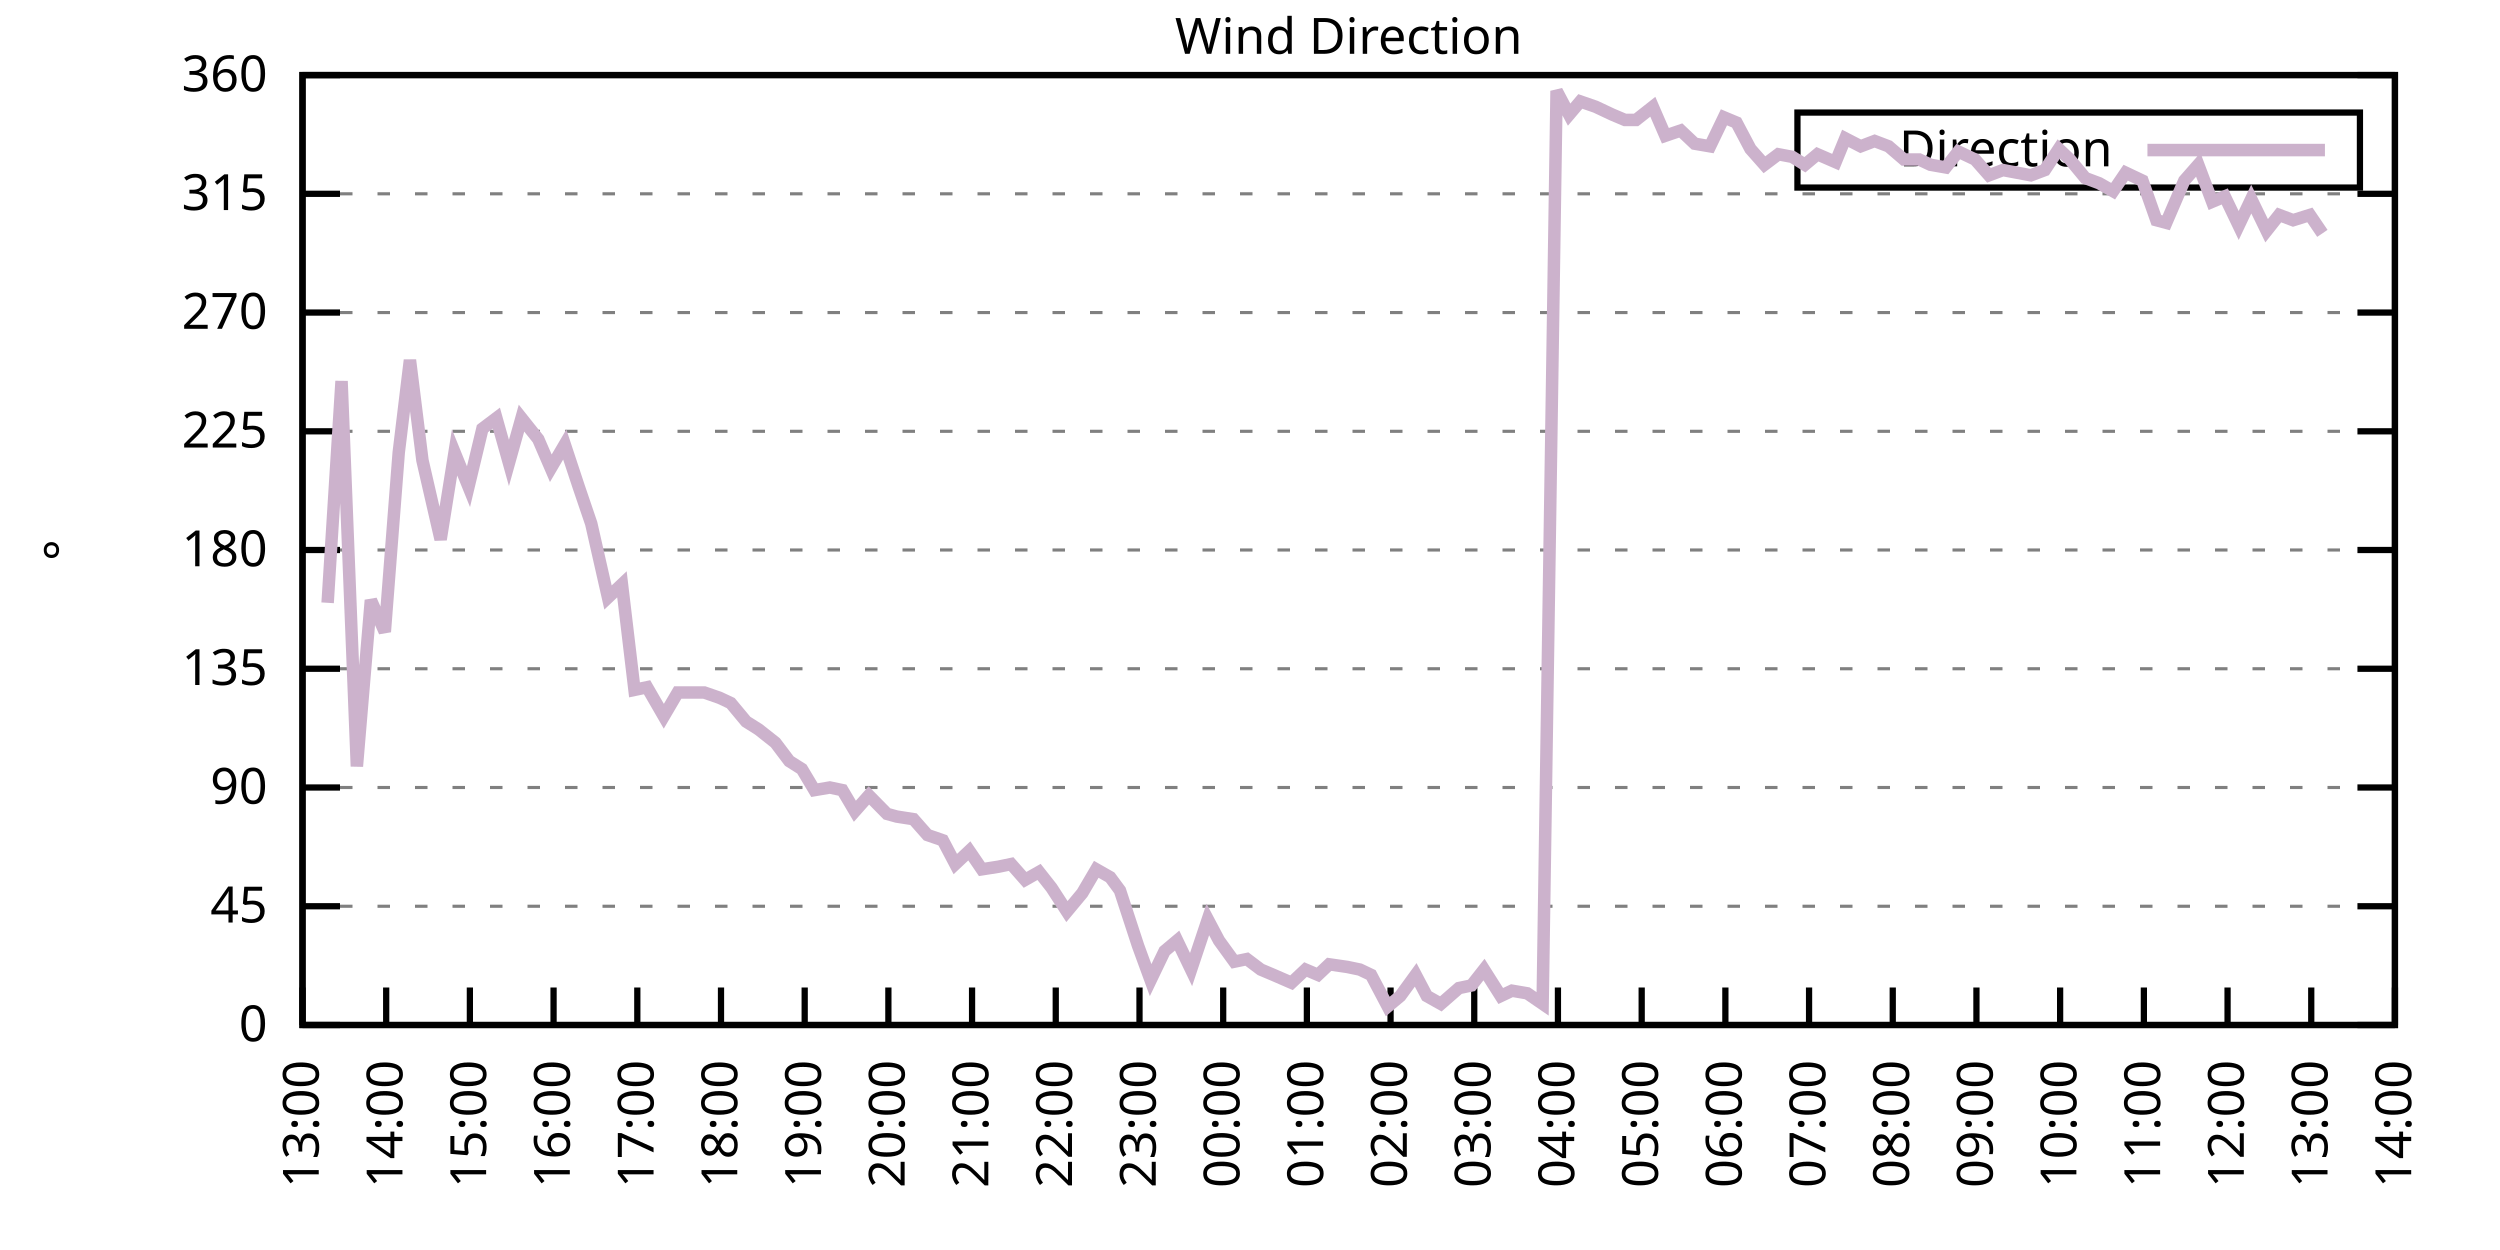
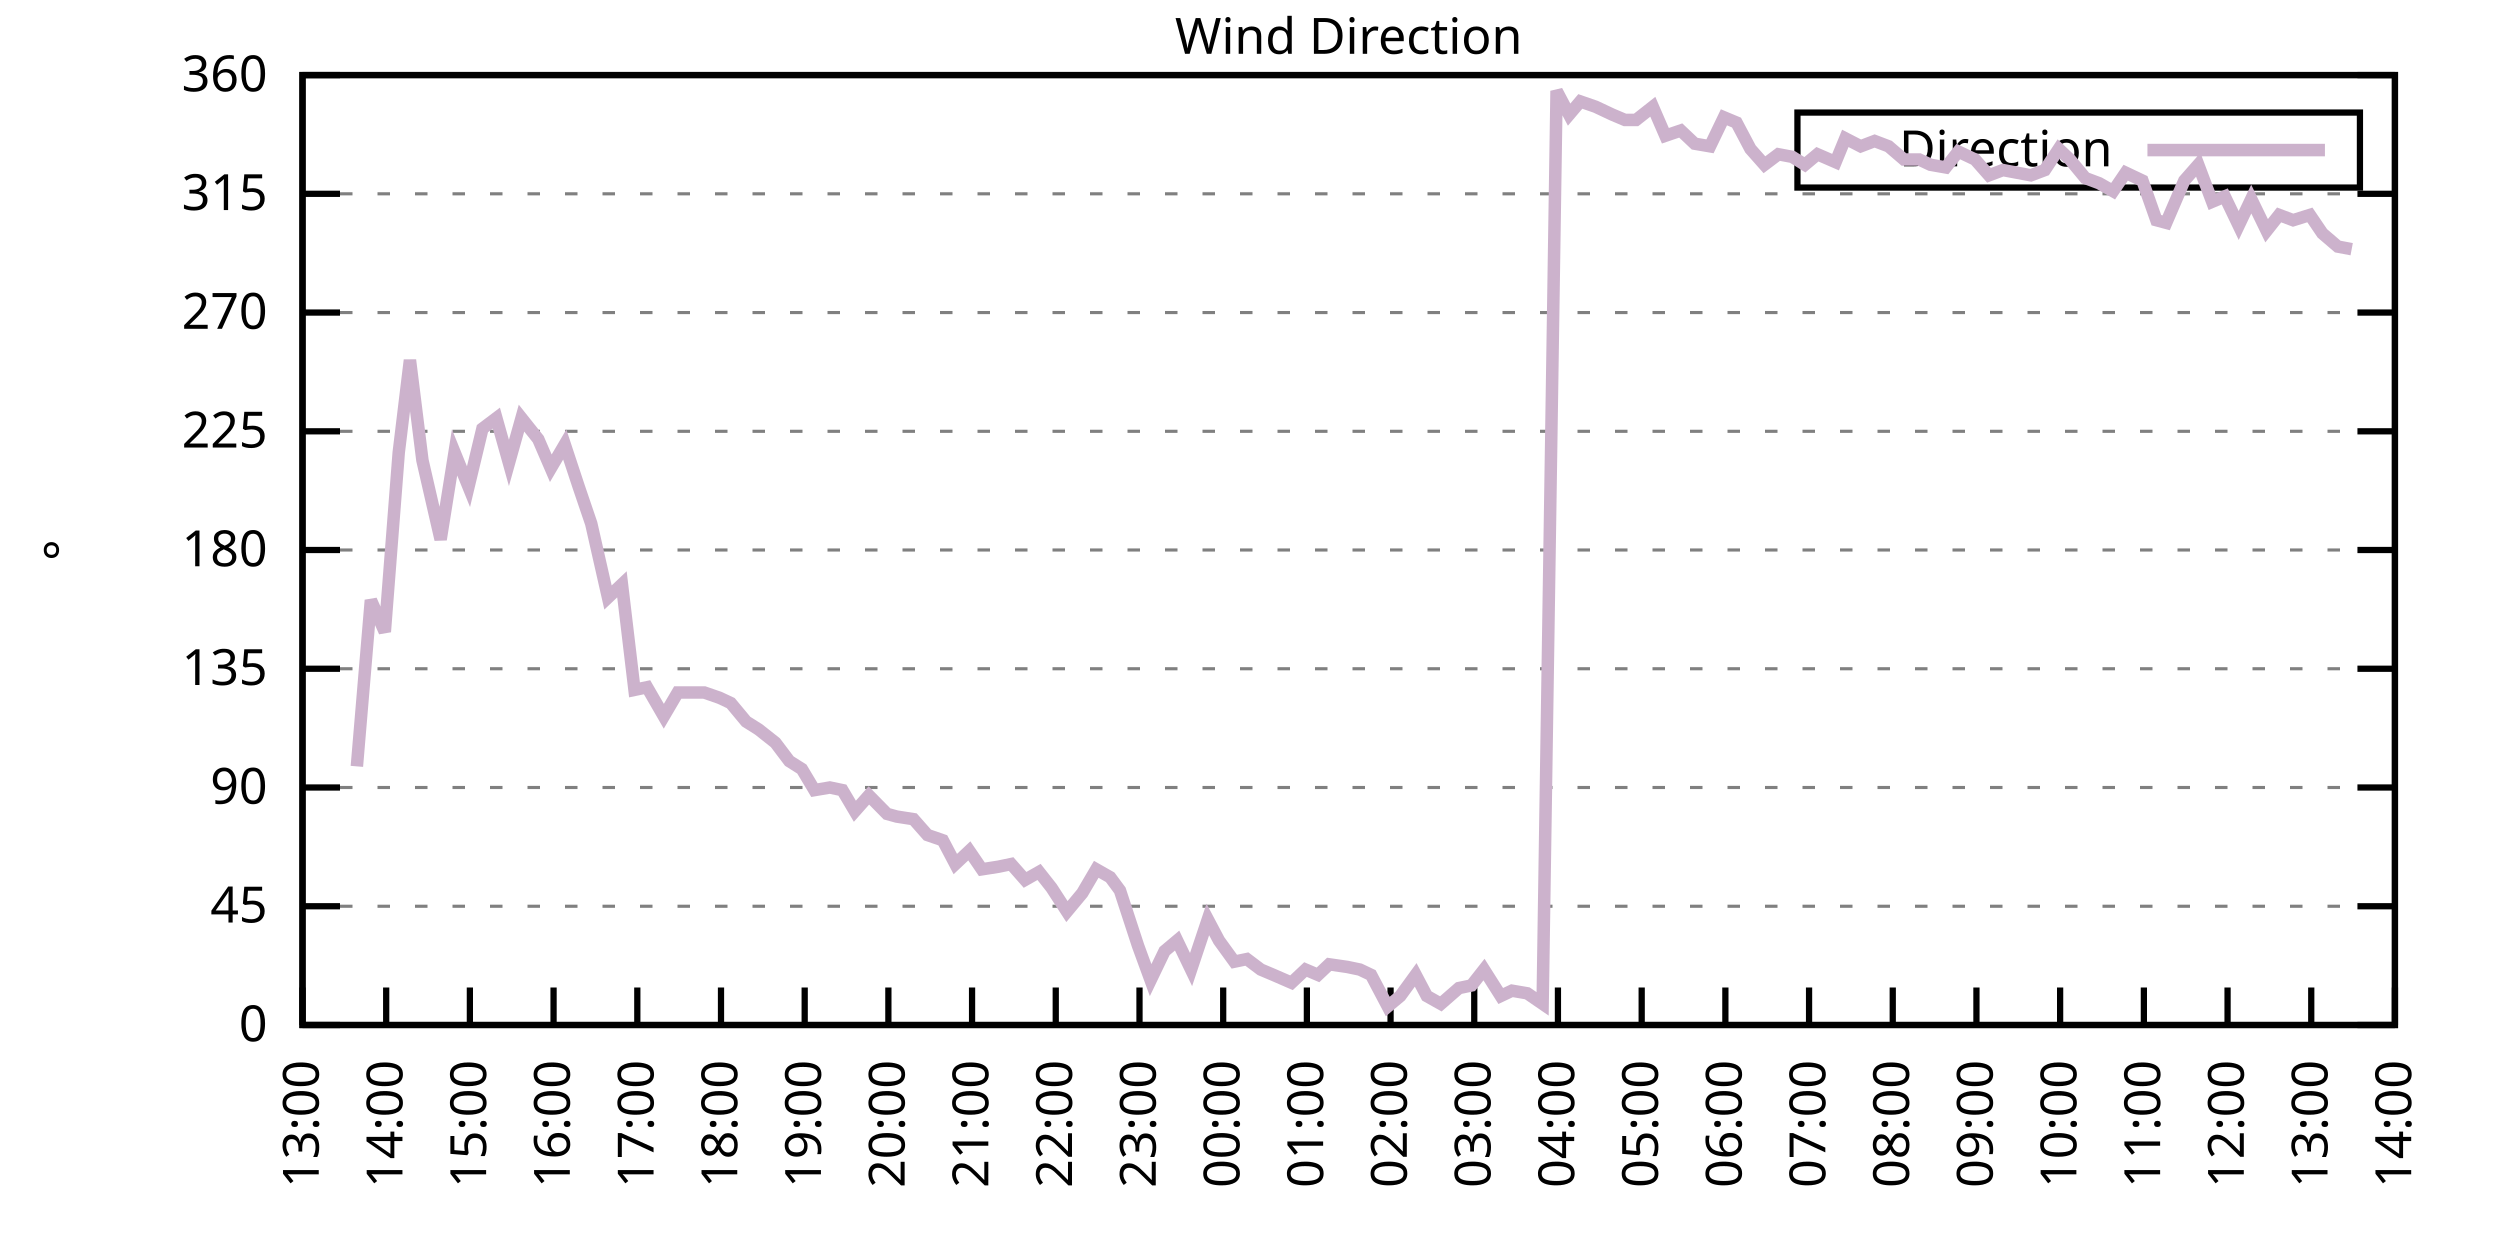
<svg xmlns="http://www.w3.org/2000/svg" xmlns:xlink="http://www.w3.org/1999/xlink" width="400" height="200" viewBox="0 0 400 200">
  <g id="gnuplot_canvas">
    <rect x="0" y="0" width="400" height="200" fill="none" />
    <defs>
      <circle id="gpDot" r="0.5" stroke-width="0.5" stroke="currentColor" />
      <path id="gpPt0" stroke-width="0.333" stroke="currentColor" d="M-1,0 h2 M0,-1 v2" />
      <path id="gpPt1" stroke-width="0.333" stroke="currentColor" d="M-1,-1 L1,1 M1,-1 L-1,1" />
      <path id="gpPt2" stroke-width="0.333" stroke="currentColor" d="M-1,0 L1,0 M0,-1 L0,1 M-1,-1 L1,1 M-1,1 L1,-1" />
      <rect id="gpPt3" stroke-width="0.333" stroke="currentColor" x="-1" y="-1" width="2" height="2" />
      <rect id="gpPt4" stroke-width="0.333" stroke="currentColor" fill="currentColor" x="-1" y="-1" width="2" height="2" />
      <circle id="gpPt5" stroke-width="0.333" stroke="currentColor" cx="0" cy="0" r="1" />
      <use xlink:href="#gpPt5" id="gpPt6" fill="currentColor" stroke="none" />
      <path id="gpPt7" stroke-width="0.333" stroke="currentColor" d="M0,-1.33 L-1.33,0.67 L1.33,0.67 z" />
      <use xlink:href="#gpPt7" id="gpPt8" fill="currentColor" stroke="none" />
      <use xlink:href="#gpPt7" id="gpPt9" stroke="currentColor" transform="rotate(180)" />
      <use xlink:href="#gpPt9" id="gpPt10" fill="currentColor" stroke="none" />
      <use xlink:href="#gpPt3" id="gpPt11" stroke="currentColor" transform="rotate(45)" />
      <use xlink:href="#gpPt11" id="gpPt12" fill="currentColor" stroke="none" />
      <path id="gpPt13" stroke-width="0.333" stroke="currentColor" d="M0,1.330 L1.265,0.411 L0.782,-1.067 L-0.782,-1.076 L-1.265,0.411 z" />
      <use xlink:href="#gpPt13" id="gpPt14" fill="currentColor" stroke="none" />
      <filter id="textbox" filterUnits="objectBoundingBox" x="0" y="0" height="1" width="1">
        <feFlood flood-color="white" flood-opacity="1" result="bgnd" />
        <feComposite in="SourceGraphic" in2="bgnd" operator="atop" />
      </filter>
      <filter id="greybox" filterUnits="objectBoundingBox" x="0" y="0" height="1" width="1">
        <feFlood flood-color="lightgrey" flood-opacity="1" result="grey" />
        <feComposite in="SourceGraphic" in2="grey" operator="atop" />
      </filter>
    </defs>
    <g fill="none" color="white" stroke="currentColor" stroke-width="1.00" stroke-linecap="butt" stroke-linejoin="miter">
</g>
    <g fill="none" color="black" stroke="currentColor" stroke-width="1.00" stroke-linecap="butt" stroke-linejoin="miter">
      <g stroke="none" shape-rendering="crispEdges">
        <polygon fill="rgb(255, 255, 255)" points="48.40,164.00 383.18,164.00 383.18,12.02 48.40,12.02 " />
      </g>
    </g>
    <g fill="none" color="black" stroke="currentColor" stroke-width="1.00" stroke-linecap="butt" stroke-linejoin="miter">
</g>
    <g fill="none" color="black" stroke="black" stroke-width="0.50" stroke-linecap="butt" stroke-linejoin="miter">
</g>
    <g fill="none" color="gray" stroke="currentColor" stroke-width="0.50" stroke-linecap="butt" stroke-linejoin="miter">
      <path stroke="gray" stroke-dasharray="2,4" class="gridline" d="M48.40,164.00 L383.19,164.00  " />
    </g>
    <g fill="none" color="gray" stroke="gray" stroke-width="1.00" stroke-linecap="butt" stroke-linejoin="miter">
</g>
    <g fill="none" color="black" stroke="currentColor" stroke-width="1.00" stroke-linecap="butt" stroke-linejoin="miter">
      <path stroke="black" d="M48.40,164.00 L54.40,164.00 M383.19,164.00 L377.19,164.00  " />
      <g transform="translate(42.80,166.60)" stroke="none" fill="black" font-family="Sans" font-size="8.00" text-anchor="end">
        <text>
          <tspan font-family="Sans"> 0</tspan>
        </text>
      </g>
    </g>
    <g fill="none" color="black" stroke="currentColor" stroke-width="1.00" stroke-linecap="butt" stroke-linejoin="miter">
</g>
    <g fill="none" color="black" stroke="black" stroke-width="0.50" stroke-linecap="butt" stroke-linejoin="miter">
</g>
    <g fill="none" color="gray" stroke="currentColor" stroke-width="0.50" stroke-linecap="butt" stroke-linejoin="miter">
      <path stroke="gray" stroke-dasharray="2,4" class="gridline" d="M48.40,145.00 L383.19,145.00  " />
    </g>
    <g fill="none" color="gray" stroke="gray" stroke-width="1.00" stroke-linecap="butt" stroke-linejoin="miter">
</g>
    <g fill="none" color="black" stroke="currentColor" stroke-width="1.00" stroke-linecap="butt" stroke-linejoin="miter">
      <path stroke="black" d="M48.40,145.00 L54.40,145.00 M383.19,145.00 L377.19,145.00  " />
      <g transform="translate(42.80,147.60)" stroke="none" fill="black" font-family="Sans" font-size="8.00" text-anchor="end">
        <text>
          <tspan font-family="Sans"> 45</tspan>
        </text>
      </g>
    </g>
    <g fill="none" color="black" stroke="currentColor" stroke-width="1.00" stroke-linecap="butt" stroke-linejoin="miter">
</g>
    <g fill="none" color="black" stroke="black" stroke-width="0.50" stroke-linecap="butt" stroke-linejoin="miter">
</g>
    <g fill="none" color="gray" stroke="currentColor" stroke-width="0.50" stroke-linecap="butt" stroke-linejoin="miter">
      <path stroke="gray" stroke-dasharray="2,4" class="gridline" d="M48.40,126.00 L383.19,126.00  " />
    </g>
    <g fill="none" color="gray" stroke="gray" stroke-width="1.00" stroke-linecap="butt" stroke-linejoin="miter">
</g>
    <g fill="none" color="black" stroke="currentColor" stroke-width="1.00" stroke-linecap="butt" stroke-linejoin="miter">
      <path stroke="black" d="M48.40,126.00 L54.40,126.00 M383.19,126.00 L377.19,126.00  " />
      <g transform="translate(42.80,128.60)" stroke="none" fill="black" font-family="Sans" font-size="8.00" text-anchor="end">
        <text>
          <tspan font-family="Sans"> 90</tspan>
        </text>
      </g>
    </g>
    <g fill="none" color="black" stroke="currentColor" stroke-width="1.00" stroke-linecap="butt" stroke-linejoin="miter">
</g>
    <g fill="none" color="black" stroke="black" stroke-width="0.50" stroke-linecap="butt" stroke-linejoin="miter">
</g>
    <g fill="none" color="gray" stroke="currentColor" stroke-width="0.50" stroke-linecap="butt" stroke-linejoin="miter">
      <path stroke="gray" stroke-dasharray="2,4" class="gridline" d="M48.40,107.00 L383.19,107.00  " />
    </g>
    <g fill="none" color="gray" stroke="gray" stroke-width="1.00" stroke-linecap="butt" stroke-linejoin="miter">
</g>
    <g fill="none" color="black" stroke="currentColor" stroke-width="1.00" stroke-linecap="butt" stroke-linejoin="miter">
      <path stroke="black" d="M48.40,107.00 L54.40,107.00 M383.19,107.00 L377.19,107.00  " />
      <g transform="translate(42.80,109.60)" stroke="none" fill="black" font-family="Sans" font-size="8.00" text-anchor="end">
        <text>
          <tspan font-family="Sans"> 135</tspan>
        </text>
      </g>
    </g>
    <g fill="none" color="black" stroke="currentColor" stroke-width="1.00" stroke-linecap="butt" stroke-linejoin="miter">
</g>
    <g fill="none" color="black" stroke="black" stroke-width="0.50" stroke-linecap="butt" stroke-linejoin="miter">
</g>
    <g fill="none" color="gray" stroke="currentColor" stroke-width="0.50" stroke-linecap="butt" stroke-linejoin="miter">
      <path stroke="gray" stroke-dasharray="2,4" class="gridline" d="M48.40,88.00 L383.19,88.00  " />
    </g>
    <g fill="none" color="gray" stroke="gray" stroke-width="1.00" stroke-linecap="butt" stroke-linejoin="miter">
</g>
    <g fill="none" color="black" stroke="currentColor" stroke-width="1.00" stroke-linecap="butt" stroke-linejoin="miter">
      <path stroke="black" d="M48.40,88.00 L54.40,88.00 M383.19,88.00 L377.19,88.00  " />
      <g transform="translate(42.80,90.60)" stroke="none" fill="black" font-family="Sans" font-size="8.00" text-anchor="end">
        <text>
          <tspan font-family="Sans"> 180</tspan>
        </text>
      </g>
    </g>
    <g fill="none" color="black" stroke="currentColor" stroke-width="1.00" stroke-linecap="butt" stroke-linejoin="miter">
</g>
    <g fill="none" color="black" stroke="black" stroke-width="0.50" stroke-linecap="butt" stroke-linejoin="miter">
</g>
    <g fill="none" color="gray" stroke="currentColor" stroke-width="0.50" stroke-linecap="butt" stroke-linejoin="miter">
      <path stroke="gray" stroke-dasharray="2,4" class="gridline" d="M48.40,69.01 L383.19,69.01  " />
    </g>
    <g fill="none" color="gray" stroke="gray" stroke-width="1.00" stroke-linecap="butt" stroke-linejoin="miter">
</g>
    <g fill="none" color="black" stroke="currentColor" stroke-width="1.00" stroke-linecap="butt" stroke-linejoin="miter">
      <path stroke="black" d="M48.40,69.01 L54.40,69.01 M383.19,69.01 L377.19,69.01  " />
      <g transform="translate(42.80,71.61)" stroke="none" fill="black" font-family="Sans" font-size="8.00" text-anchor="end">
        <text>
          <tspan font-family="Sans"> 225</tspan>
        </text>
      </g>
    </g>
    <g fill="none" color="black" stroke="currentColor" stroke-width="1.00" stroke-linecap="butt" stroke-linejoin="miter">
</g>
    <g fill="none" color="black" stroke="black" stroke-width="0.50" stroke-linecap="butt" stroke-linejoin="miter">
</g>
    <g fill="none" color="gray" stroke="currentColor" stroke-width="0.50" stroke-linecap="butt" stroke-linejoin="miter">
      <path stroke="gray" stroke-dasharray="2,4" class="gridline" d="M48.40,50.01 L383.19,50.01  " />
    </g>
    <g fill="none" color="gray" stroke="gray" stroke-width="1.00" stroke-linecap="butt" stroke-linejoin="miter">
</g>
    <g fill="none" color="black" stroke="currentColor" stroke-width="1.00" stroke-linecap="butt" stroke-linejoin="miter">
      <path stroke="black" d="M48.40,50.01 L54.40,50.01 M383.19,50.01 L377.19,50.01  " />
      <g transform="translate(42.80,52.61)" stroke="none" fill="black" font-family="Sans" font-size="8.00" text-anchor="end">
        <text>
          <tspan font-family="Sans"> 270</tspan>
        </text>
      </g>
    </g>
    <g fill="none" color="black" stroke="currentColor" stroke-width="1.00" stroke-linecap="butt" stroke-linejoin="miter">
</g>
    <g fill="none" color="black" stroke="black" stroke-width="0.50" stroke-linecap="butt" stroke-linejoin="miter">
</g>
    <g fill="none" color="gray" stroke="currentColor" stroke-width="0.50" stroke-linecap="butt" stroke-linejoin="miter">
      <path stroke="gray" stroke-dasharray="2,4" class="gridline" d="M48.40,31.01 L383.19,31.01  " />
    </g>
    <g fill="none" color="gray" stroke="gray" stroke-width="1.00" stroke-linecap="butt" stroke-linejoin="miter">
</g>
    <g fill="none" color="black" stroke="currentColor" stroke-width="1.00" stroke-linecap="butt" stroke-linejoin="miter">
      <path stroke="black" d="M48.40,31.01 L54.40,31.01 M383.19,31.01 L377.19,31.01  " />
      <g transform="translate(42.80,33.61)" stroke="none" fill="black" font-family="Sans" font-size="8.00" text-anchor="end">
        <text>
          <tspan font-family="Sans"> 315</tspan>
        </text>
      </g>
    </g>
    <g fill="none" color="black" stroke="currentColor" stroke-width="1.00" stroke-linecap="butt" stroke-linejoin="miter">
</g>
    <g fill="none" color="black" stroke="black" stroke-width="0.50" stroke-linecap="butt" stroke-linejoin="miter">
</g>
    <g fill="none" color="gray" stroke="currentColor" stroke-width="0.50" stroke-linecap="butt" stroke-linejoin="miter">
      <path stroke="gray" stroke-dasharray="2,4" class="gridline" d="M48.40,12.01 L383.19,12.01  " />
    </g>
    <g fill="none" color="gray" stroke="gray" stroke-width="1.00" stroke-linecap="butt" stroke-linejoin="miter">
</g>
    <g fill="none" color="black" stroke="currentColor" stroke-width="1.00" stroke-linecap="butt" stroke-linejoin="miter">
      <path stroke="black" d="M48.40,12.01 L54.40,12.01 M383.19,12.01 L377.19,12.01  " />
      <g transform="translate(42.80,14.61)" stroke="none" fill="black" font-family="Sans" font-size="8.00" text-anchor="end">
        <text>
          <tspan font-family="Sans"> 360</tspan>
        </text>
      </g>
    </g>
    <g fill="none" color="black" stroke="currentColor" stroke-width="1.00" stroke-linecap="butt" stroke-linejoin="miter">
      <path stroke="black" d="M48.40,164.00 L48.40,158.00  " />
      <g transform="translate(51.00,169.60) rotate(270.00)" stroke="none" fill="black" font-family="Sans" font-size="8.00" text-anchor="end">
        <text>
          <tspan font-family="Sans">13:00</tspan>
        </text>
      </g>
    </g>
    <g fill="none" color="black" stroke="currentColor" stroke-width="1.00" stroke-linecap="butt" stroke-linejoin="miter">
      <path stroke="black" d="M61.79,164.00 L61.79,158.00  " />
      <g transform="translate(64.39,169.60) rotate(270.00)" stroke="none" fill="black" font-family="Sans" font-size="8.00" text-anchor="end">
        <text>
          <tspan font-family="Sans">14:00</tspan>
        </text>
      </g>
    </g>
    <g fill="none" color="black" stroke="currentColor" stroke-width="1.00" stroke-linecap="butt" stroke-linejoin="miter">
      <path stroke="black" d="M75.18,164.00 L75.18,158.00  " />
      <g transform="translate(77.78,169.60) rotate(270.00)" stroke="none" fill="black" font-family="Sans" font-size="8.00" text-anchor="end">
        <text>
          <tspan font-family="Sans">15:00</tspan>
        </text>
      </g>
    </g>
    <g fill="none" color="black" stroke="currentColor" stroke-width="1.00" stroke-linecap="butt" stroke-linejoin="miter">
      <path stroke="black" d="M88.57,164.00 L88.57,158.00  " />
      <g transform="translate(91.17,169.60) rotate(270.00)" stroke="none" fill="black" font-family="Sans" font-size="8.00" text-anchor="end">
        <text>
          <tspan font-family="Sans">16:00</tspan>
        </text>
      </g>
    </g>
    <g fill="none" color="black" stroke="currentColor" stroke-width="1.00" stroke-linecap="butt" stroke-linejoin="miter">
      <path stroke="black" d="M101.97,164.00 L101.97,158.00  " />
      <g transform="translate(104.57,169.60) rotate(270.00)" stroke="none" fill="black" font-family="Sans" font-size="8.00" text-anchor="end">
        <text>
          <tspan font-family="Sans">17:00</tspan>
        </text>
      </g>
    </g>
    <g fill="none" color="black" stroke="currentColor" stroke-width="1.00" stroke-linecap="butt" stroke-linejoin="miter">
      <path stroke="black" d="M115.36,164.00 L115.36,158.00  " />
      <g transform="translate(117.96,169.60) rotate(270.00)" stroke="none" fill="black" font-family="Sans" font-size="8.00" text-anchor="end">
        <text>
          <tspan font-family="Sans">18:00</tspan>
        </text>
      </g>
    </g>
    <g fill="none" color="black" stroke="currentColor" stroke-width="1.00" stroke-linecap="butt" stroke-linejoin="miter">
      <path stroke="black" d="M128.75,164.00 L128.75,158.00  " />
      <g transform="translate(131.35,169.60) rotate(270.00)" stroke="none" fill="black" font-family="Sans" font-size="8.00" text-anchor="end">
        <text>
          <tspan font-family="Sans">19:00</tspan>
        </text>
      </g>
    </g>
    <g fill="none" color="black" stroke="currentColor" stroke-width="1.00" stroke-linecap="butt" stroke-linejoin="miter">
      <path stroke="black" d="M142.14,164.00 L142.14,158.00  " />
      <g transform="translate(144.74,169.60) rotate(270.00)" stroke="none" fill="black" font-family="Sans" font-size="8.00" text-anchor="end">
        <text>
          <tspan font-family="Sans">20:00</tspan>
        </text>
      </g>
    </g>
    <g fill="none" color="black" stroke="currentColor" stroke-width="1.00" stroke-linecap="butt" stroke-linejoin="miter">
      <path stroke="black" d="M155.53,164.00 L155.53,158.00  " />
      <g transform="translate(158.13,169.60) rotate(270.00)" stroke="none" fill="black" font-family="Sans" font-size="8.00" text-anchor="end">
        <text>
          <tspan font-family="Sans">21:00</tspan>
        </text>
      </g>
    </g>
    <g fill="none" color="black" stroke="currentColor" stroke-width="1.00" stroke-linecap="butt" stroke-linejoin="miter">
      <path stroke="black" d="M168.92,164.00 L168.92,158.00  " />
      <g transform="translate(171.52,169.60) rotate(270.00)" stroke="none" fill="black" font-family="Sans" font-size="8.00" text-anchor="end">
        <text>
          <tspan font-family="Sans">22:00</tspan>
        </text>
      </g>
    </g>
    <g fill="none" color="black" stroke="currentColor" stroke-width="1.00" stroke-linecap="butt" stroke-linejoin="miter">
      <path stroke="black" d="M182.32,164.00 L182.32,158.00  " />
      <g transform="translate(184.92,169.60) rotate(270.00)" stroke="none" fill="black" font-family="Sans" font-size="8.00" text-anchor="end">
        <text>
          <tspan font-family="Sans">23:00</tspan>
        </text>
      </g>
    </g>
    <g fill="none" color="black" stroke="currentColor" stroke-width="1.00" stroke-linecap="butt" stroke-linejoin="miter">
      <path stroke="black" d="M195.71,164.00 L195.71,158.00  " />
      <g transform="translate(198.31,169.60) rotate(270.00)" stroke="none" fill="black" font-family="Sans" font-size="8.00" text-anchor="end">
        <text>
          <tspan font-family="Sans">00:00</tspan>
        </text>
      </g>
    </g>
    <g fill="none" color="black" stroke="currentColor" stroke-width="1.00" stroke-linecap="butt" stroke-linejoin="miter">
      <path stroke="black" d="M209.10,164.00 L209.10,158.00  " />
      <g transform="translate(211.70,169.60) rotate(270.00)" stroke="none" fill="black" font-family="Sans" font-size="8.00" text-anchor="end">
        <text>
          <tspan font-family="Sans">01:00</tspan>
        </text>
      </g>
    </g>
    <g fill="none" color="black" stroke="currentColor" stroke-width="1.00" stroke-linecap="butt" stroke-linejoin="miter">
      <path stroke="black" d="M222.49,164.00 L222.49,158.00  " />
      <g transform="translate(225.09,169.60) rotate(270.00)" stroke="none" fill="black" font-family="Sans" font-size="8.00" text-anchor="end">
        <text>
          <tspan font-family="Sans">02:00</tspan>
        </text>
      </g>
    </g>
    <g fill="none" color="black" stroke="currentColor" stroke-width="1.00" stroke-linecap="butt" stroke-linejoin="miter">
      <path stroke="black" d="M235.88,164.00 L235.88,158.00  " />
      <g transform="translate(238.48,169.60) rotate(270.00)" stroke="none" fill="black" font-family="Sans" font-size="8.00" text-anchor="end">
        <text>
          <tspan font-family="Sans">03:00</tspan>
        </text>
      </g>
    </g>
    <g fill="none" color="black" stroke="currentColor" stroke-width="1.00" stroke-linecap="butt" stroke-linejoin="miter">
      <path stroke="black" d="M249.27,164.00 L249.27,158.00  " />
      <g transform="translate(251.87,169.60) rotate(270.00)" stroke="none" fill="black" font-family="Sans" font-size="8.00" text-anchor="end">
        <text>
          <tspan font-family="Sans">04:00</tspan>
        </text>
      </g>
    </g>
    <g fill="none" color="black" stroke="currentColor" stroke-width="1.00" stroke-linecap="butt" stroke-linejoin="miter">
      <path stroke="black" d="M262.67,164.00 L262.67,158.00  " />
      <g transform="translate(265.27,169.60) rotate(270.00)" stroke="none" fill="black" font-family="Sans" font-size="8.00" text-anchor="end">
        <text>
          <tspan font-family="Sans">05:00</tspan>
        </text>
      </g>
    </g>
    <g fill="none" color="black" stroke="currentColor" stroke-width="1.00" stroke-linecap="butt" stroke-linejoin="miter">
      <path stroke="black" d="M276.06,164.00 L276.06,158.00  " />
      <g transform="translate(278.66,169.60) rotate(270.00)" stroke="none" fill="black" font-family="Sans" font-size="8.00" text-anchor="end">
        <text>
          <tspan font-family="Sans">06:00</tspan>
        </text>
      </g>
    </g>
    <g fill="none" color="black" stroke="currentColor" stroke-width="1.00" stroke-linecap="butt" stroke-linejoin="miter">
      <path stroke="black" d="M289.45,164.00 L289.45,158.00  " />
      <g transform="translate(292.05,169.60) rotate(270.00)" stroke="none" fill="black" font-family="Sans" font-size="8.00" text-anchor="end">
        <text>
          <tspan font-family="Sans">07:00</tspan>
        </text>
      </g>
    </g>
    <g fill="none" color="black" stroke="currentColor" stroke-width="1.00" stroke-linecap="butt" stroke-linejoin="miter">
      <path stroke="black" d="M302.84,164.00 L302.84,158.00  " />
      <g transform="translate(305.44,169.60) rotate(270.00)" stroke="none" fill="black" font-family="Sans" font-size="8.00" text-anchor="end">
        <text>
          <tspan font-family="Sans">08:00</tspan>
        </text>
      </g>
    </g>
    <g fill="none" color="black" stroke="currentColor" stroke-width="1.00" stroke-linecap="butt" stroke-linejoin="miter">
      <path stroke="black" d="M316.23,164.00 L316.23,158.00  " />
      <g transform="translate(318.83,169.60) rotate(270.00)" stroke="none" fill="black" font-family="Sans" font-size="8.00" text-anchor="end">
        <text>
          <tspan font-family="Sans">09:00</tspan>
        </text>
      </g>
    </g>
    <g fill="none" color="black" stroke="currentColor" stroke-width="1.00" stroke-linecap="butt" stroke-linejoin="miter">
      <path stroke="black" d="M329.62,164.00 L329.62,158.00  " />
      <g transform="translate(332.22,169.60) rotate(270.00)" stroke="none" fill="black" font-family="Sans" font-size="8.00" text-anchor="end">
        <text>
          <tspan font-family="Sans">10:00</tspan>
        </text>
      </g>
    </g>
    <g fill="none" color="black" stroke="currentColor" stroke-width="1.00" stroke-linecap="butt" stroke-linejoin="miter">
      <path stroke="black" d="M343.02,164.00 L343.02,158.00  " />
      <g transform="translate(345.62,169.60) rotate(270.00)" stroke="none" fill="black" font-family="Sans" font-size="8.00" text-anchor="end">
        <text>
          <tspan font-family="Sans">11:00</tspan>
        </text>
      </g>
    </g>
    <g fill="none" color="black" stroke="currentColor" stroke-width="1.00" stroke-linecap="butt" stroke-linejoin="miter">
      <path stroke="black" d="M356.41,164.00 L356.41,158.00  " />
      <g transform="translate(359.01,169.60) rotate(270.00)" stroke="none" fill="black" font-family="Sans" font-size="8.00" text-anchor="end">
        <text>
          <tspan font-family="Sans">12:00</tspan>
        </text>
      </g>
    </g>
    <g fill="none" color="black" stroke="currentColor" stroke-width="1.00" stroke-linecap="butt" stroke-linejoin="miter">
      <path stroke="black" d="M369.80,164.00 L369.80,158.00  " />
      <g transform="translate(372.40,169.60) rotate(270.00)" stroke="none" fill="black" font-family="Sans" font-size="8.00" text-anchor="end">
        <text>
          <tspan font-family="Sans">13:00</tspan>
        </text>
      </g>
    </g>
    <g fill="none" color="black" stroke="currentColor" stroke-width="1.00" stroke-linecap="butt" stroke-linejoin="miter">
      <path stroke="black" d="M383.19,164.00 L383.19,158.00  " />
      <g transform="translate(385.79,169.60) rotate(270.00)" stroke="none" fill="black" font-family="Sans" font-size="8.00" text-anchor="end">
        <text>
          <tspan font-family="Sans">14:00</tspan>
        </text>
      </g>
    </g>
    <g fill="none" color="black" stroke="currentColor" stroke-width="1.00" stroke-linecap="butt" stroke-linejoin="miter">
</g>
    <g fill="none" color="black" stroke="currentColor" stroke-width="1.00" stroke-linecap="butt" stroke-linejoin="miter">
      <path stroke="black" d="M48.40,12.01 L48.40,164.00 L383.19,164.00 L383.19,12.01 L48.40,12.01 Z  " />
    </g>
    <g fill="none" color="black" stroke="currentColor" stroke-width="1.00" stroke-linecap="butt" stroke-linejoin="miter">
</g>
    <g fill="none" color="black" stroke="currentColor" stroke-width="1.00" stroke-linecap="butt" stroke-linejoin="miter">
      <path stroke="black" d="M287.59,30.01 L287.59,18.01 L377.59,18.01 L377.59,30.01 L287.59,30.01 Z  " />
    </g>
    <g id="Wind_direction_plot_1">
      <g fill="none" color="white" stroke="black" stroke-width="2.00" stroke-linecap="butt" stroke-linejoin="miter">
</g>
      <g fill="none" color="black" stroke="currentColor" stroke-width="2.00" stroke-linecap="butt" stroke-linejoin="miter">
        <g transform="translate(337.99,26.61)" stroke="none" fill="black" font-family="Sans" font-size="8.00" text-anchor="end">
          <text>
            <tspan font-family="Sans">Direction</tspan>
          </text>
        </g>
      </g>
      <g fill="none" color="black" stroke="currentColor" stroke-width="2.00" stroke-linecap="butt" stroke-linejoin="miter">
-         <path stroke="rgb(204, 178, 204)" d="M343.59,24.01 L371.99,24.01 M52.42,96.45 L54.65,60.98 L57.10,122.62 L59.34,96.03 L61.57,101.09 L63.80,72.38   L65.59,57.61 L67.59,73.65 L70.50,86.32 L72.73,72.38 L74.96,77.87 L77.19,68.58 L79.42,66.90 L81.43,74.07   L83.44,66.90 L86.12,70.27 L88.13,74.92 L90.36,71.12 L92.59,77.87 L94.60,83.78 L97.28,95.60 L99.51,93.49   L101.52,110.38 L103.53,109.96 L106.21,114.60 L108.44,110.80 L110.67,110.80 L112.68,110.80 L115.13,111.65 L116.92,112.49   L119.38,115.45 L121.38,116.71 L124.06,118.83 L126.29,121.78 L128.30,123.05 L130.31,126.42 L132.77,126.00 L134.78,126.42   L136.78,129.80 L139.02,127.27 L141.92,130.22 L143.48,130.65 L146.16,131.07 L148.39,133.60 L150.85,134.45 L152.85,138.25   L155.09,136.14 L157.10,139.09 L159.77,138.67 L161.78,138.25 L164.01,140.78 L166.25,139.51 L168.25,142.05 L170.71,145.85   L173.17,142.89 L175.40,139.09 L177.63,140.36 L179.19,142.47 L182.09,151.33 L184.10,156.82 L186.33,152.18 L188.34,150.49   L190.57,155.13 L193.25,147.11 L195.04,150.49 L197.49,153.87 L199.50,153.45 L201.73,155.13 L203.74,155.98 L206.64,157.24   L208.88,155.13 L210.88,155.98 L212.67,154.29 L215.57,154.71 L217.58,155.13 L219.37,155.98 L222.04,161.04 L224.05,159.36   L226.51,155.98 L228.29,159.36 L230.53,160.62 L233.43,158.09 L235.44,157.67 L237.44,155.13 L240.12,159.36 L241.91,158.51   L244.36,158.93 L246.82,160.62 L249.05,14.54 L251.06,18.34 L252.85,16.23 L255.30,17.08 L257.98,18.34 L259.99,19.19   L261.77,19.19 L264.45,17.08 L266.46,21.72 L268.92,20.88 L271.15,22.99 L273.60,23.41 L275.83,18.77 L277.84,19.61   L280.07,23.83 L282.31,26.36 L284.54,24.68 L286.77,25.10 L288.78,26.36 L290.79,24.68 L293.69,25.94 L295.25,22.14   L297.71,23.41 L299.94,22.56 L302.17,23.41 L304.63,25.52 L307.08,25.52 L308.87,26.36 L311.32,26.79 L313.33,24.25   L316.01,25.52 L318.24,28.05 L320.47,27.21 L322.70,27.63 L324.94,28.05 L327.17,27.21 L329.40,23.83 L331.19,25.52   L333.64,28.48 L335.87,29.32 L338.10,30.59 L340.11,27.63 L342.79,28.90 L345.02,35.23 L346.59,35.65 L349.49,28.90   L351.72,26.36 L353.95,32.28 L355.96,31.43 L358.19,36.08 L360.20,31.85 L362.66,36.92 L364.66,34.39 L366.90,35.23   L369.58,34.39 L371.58,37.34  " />
+         <path stroke="rgb(204, 178, 204)" d="M343.59,24.01 L371.99,24.01 M57.10,122.62 L59.34,96.03 L61.57,101.09 L63.80,72.38 L65.59,57.61 L67.59,73.65   L70.50,86.32 L72.73,72.38 L74.96,77.87 L77.19,68.58 L79.42,66.90 L81.43,74.07 L83.44,66.90 L86.12,70.27   L88.13,74.92 L90.36,71.12 L92.59,77.87 L94.60,83.78 L97.28,95.60 L99.51,93.49 L101.52,110.38 L103.53,109.96   L106.21,114.60 L108.44,110.80 L110.67,110.80 L112.68,110.80 L115.13,111.65 L116.92,112.49 L119.38,115.45 L121.38,116.71   L124.06,118.83 L126.29,121.78 L128.30,123.05 L130.31,126.42 L132.77,126.00 L134.78,126.42 L136.78,129.80 L139.02,127.27   L141.92,130.22 L143.48,130.65 L146.16,131.07 L148.39,133.60 L150.85,134.45 L152.85,138.25 L155.09,136.14 L157.10,139.09   L159.77,138.67 L161.78,138.25 L164.01,140.78 L166.25,139.51 L168.25,142.05 L170.71,145.85 L173.17,142.89 L175.40,139.09   L177.63,140.36 L179.19,142.47 L182.09,151.33 L184.10,156.82 L186.33,152.18 L188.34,150.49 L190.57,155.13 L193.25,147.11   L195.04,150.49 L197.49,153.87 L199.50,153.45 L201.73,155.13 L203.74,155.98 L206.64,157.24 L208.88,155.13 L210.88,155.98   L212.67,154.29 L215.57,154.71 L217.58,155.13 L219.37,155.98 L222.04,161.04 L224.05,159.36 L226.51,155.98 L228.29,159.36   L230.53,160.62 L233.43,158.09 L235.44,157.67 L237.44,155.13 L240.12,159.36 L241.91,158.51 L244.36,158.93 L246.82,160.62   L249.05,14.54 L251.06,18.34 L252.85,16.23 L255.30,17.08 L257.98,18.34 L259.99,19.19 L261.77,19.19 L264.45,17.08   L266.46,21.72 L268.92,20.88 L271.15,22.99 L273.60,23.41 L275.83,18.77 L277.84,19.61 L280.07,23.83 L282.31,26.36   L284.54,24.68 L286.77,25.10 L288.78,26.36 L290.79,24.68 L293.69,25.94 L295.25,22.14 L297.71,23.41 L299.94,22.56   L302.17,23.41 L304.63,25.52 L307.08,25.52 L308.87,26.36 L311.32,26.79 L313.33,24.25 L316.01,25.52 L318.24,28.05   L320.47,27.21 L322.70,27.63 L324.94,28.05 L327.17,27.21 L329.40,23.83 L331.19,25.52 L333.64,28.48 L335.87,29.32   L338.10,30.59 L340.11,27.63 L342.79,28.90 L345.02,35.23 L346.59,35.65 L349.49,28.90 L351.72,26.36 L353.95,32.28   L355.96,31.43 L358.19,36.08 L360.20,31.85 L362.66,36.92 L364.66,34.39 L366.90,35.23 L369.58,34.39 L371.58,37.34   L374.04,39.45 L376.27,39.87  " />
      </g>
    </g>
    <g fill="none" color="black" stroke="currentColor" stroke-width="2.00" stroke-linecap="butt" stroke-linejoin="miter">
</g>
    <g fill="none" color="black" stroke="black" stroke-width="1.00" stroke-linecap="butt" stroke-linejoin="miter">
</g>
    <g fill="none" color="black" stroke="currentColor" stroke-width="1.00" stroke-linecap="butt" stroke-linejoin="miter">
      <path stroke="black" d="M48.40,12.01 L48.40,164.00 L383.19,164.00 L383.19,12.01 L48.40,12.01 Z  " />
      <g transform="translate(12.80,88.01) rotate(270.00)" stroke="none" fill="black" font-family="Sans" font-size="8.00" text-anchor="middle">
        <text>
          <tspan font-family="Sans">°</tspan>
        </text>
      </g>
    </g>
    <g fill="none" color="black" stroke="currentColor" stroke-width="1.00" stroke-linecap="butt" stroke-linejoin="miter">
</g>
    <g fill="none" color="black" stroke="currentColor" stroke-width="1.00" stroke-linecap="butt" stroke-linejoin="miter">
      <g transform="translate(215.79,8.61)" stroke="none" fill="black" font-family="Sans" font-size="8.00" text-anchor="middle">
        <text>
          <tspan font-family="Sans">Wind Direction</tspan>
        </text>
      </g>
    </g>
    <g fill="none" color="black" stroke="currentColor" stroke-width="1.00" stroke-linecap="butt" stroke-linejoin="miter">
</g>
  </g>
</svg>
